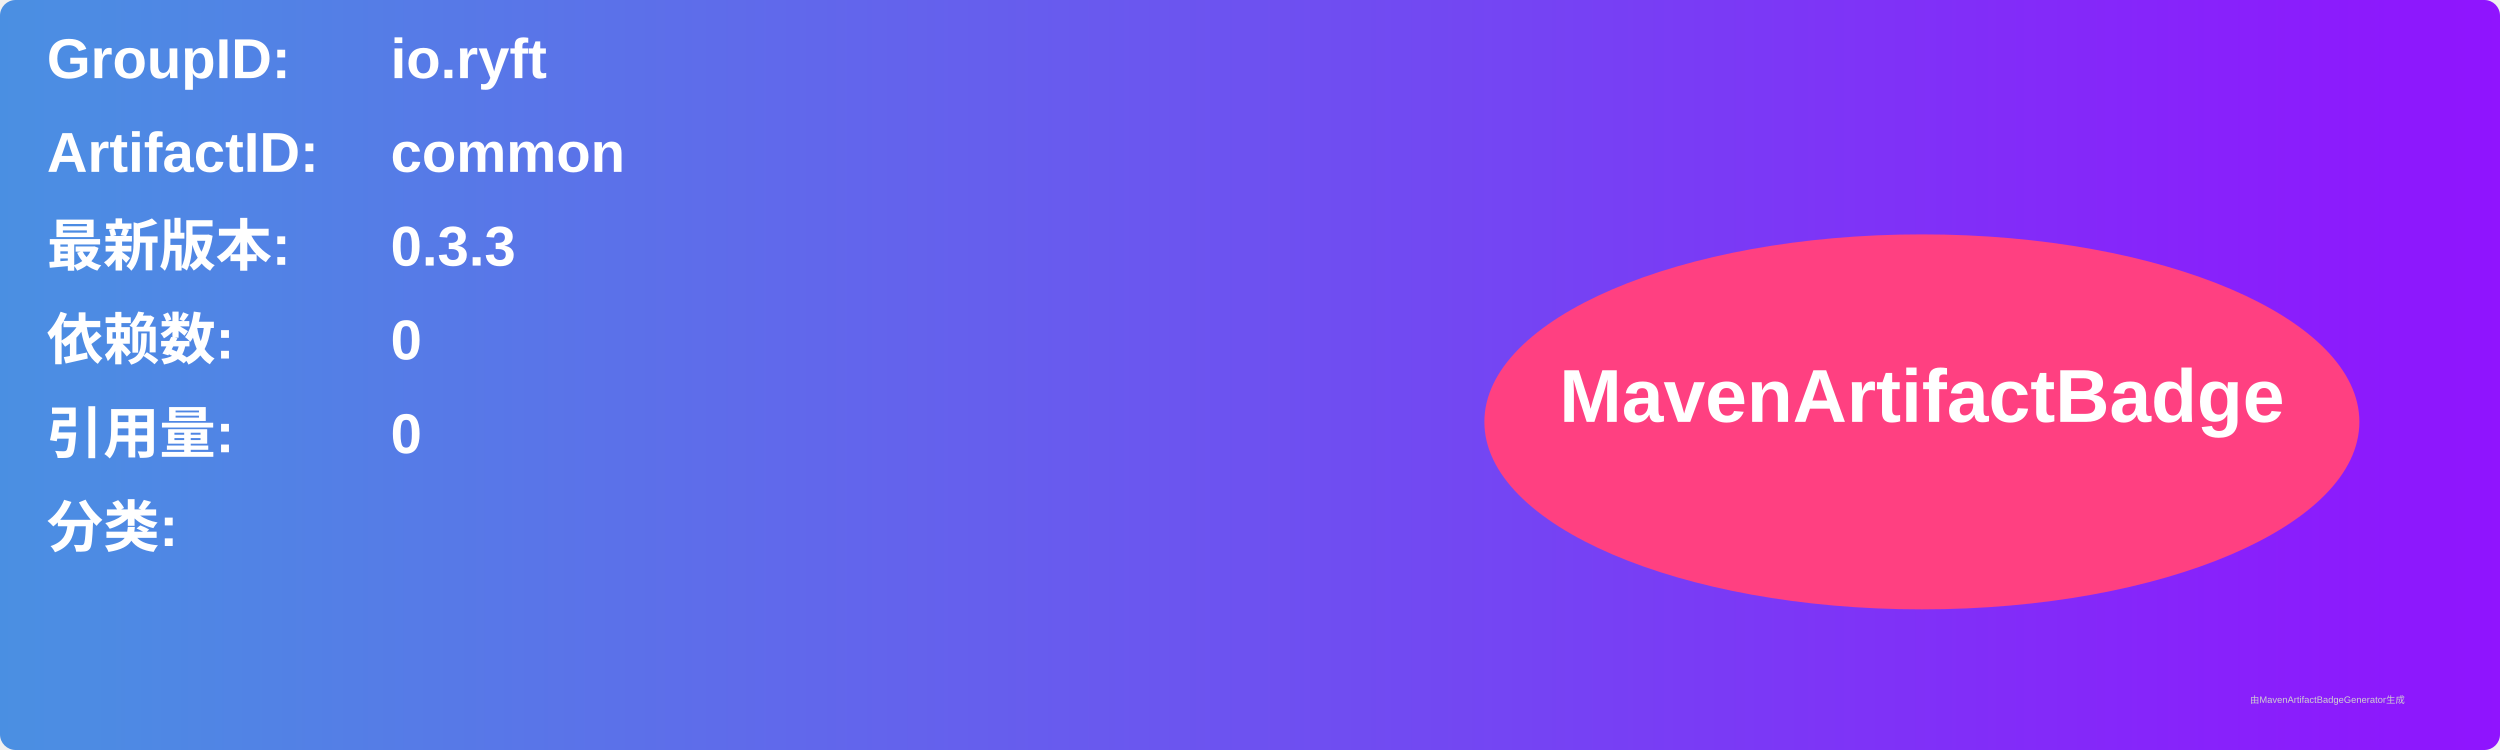
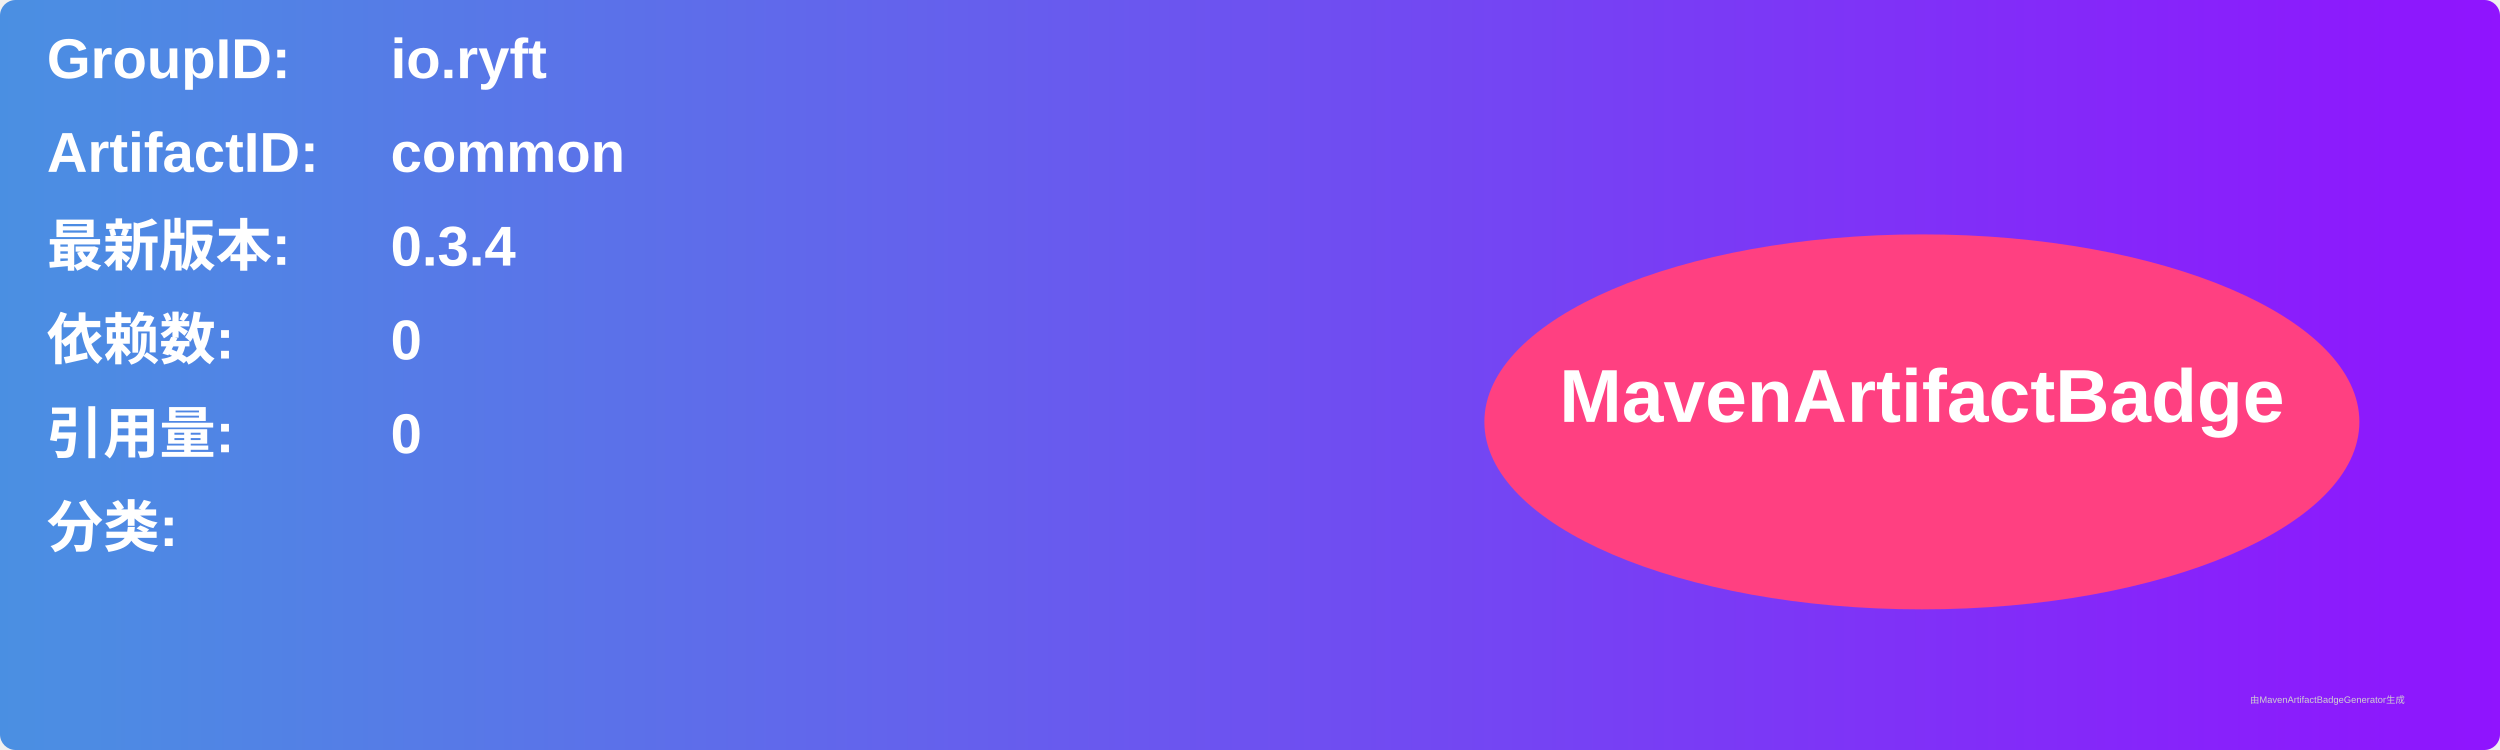
<svg xmlns="http://www.w3.org/2000/svg" width="800" height="240" viewBox="0 0 800 240">
  <linearGradient id="grad" x1="0%" y1="0%" x2="100%" y2="0%">
    <stop offset="0%" stop-color="#4a90e2" />
    <stop offset="100%" stop-color="#9013fe" />
  </linearGradient>
  <rect width="100%" height="100%" rx="5" ry="5" fill="url(#grad)" />
  <g transform="translate(15, 15)">
    <text x="0" y="10" font-family="Arial" font-size="18" fill="white" font-weight="bold" width="260">GroupID:</text>
    <text x="110" y="10" font-family="Arial" font-size="18" fill="white" font-weight="bold" width="460">io.ryft</text>
    <text x="0" y="40" font-family="Arial" font-size="18" fill="white" font-weight="bold" width="260">ArtifactID:</text>
    <text x="110" y="40" font-family="Arial" font-size="18" fill="white" font-weight="bold" width="460">common</text>
    <text x="0" y="70" font-family="Arial" font-size="18" fill="white" font-weight="bold">最新版本:</text>
    <text x="110" y="70" font-family="Arial" font-size="18" fill="white" font-weight="bold">
-       <tspan font-weight="bold">0.3.3</tspan>
+       <tspan font-weight="bold">0.3.4</tspan>
    </text>
    <text x="0" y="100" font-family="Arial" font-size="18" fill="white" font-weight="bold">依赖数: </text>
    <text x="110" y="100" font-family="Arial" font-size="18" fill="white">
      <tspan font-weight="bold">0</tspan>
    </text>
    <text x="0" y="130" font-family="Arial" font-size="18" fill="white" font-weight="bold">引用量: </text>
    <text x="110" y="130" font-family="Arial" font-size="18" fill="white">
      <tspan font-weight="bold">0</tspan>
    </text>
    <text x="0" y="160" font-family="Arial" font-size="18" fill="white" font-weight="bold">分类:</text>
    <text x="10" y="190" font-family="Arial" font-size="10" fill="white">
      <tspan font-weight="bold" />
    </text>
    <ellipse cx="600" cy="120" rx="140" ry="60" fill="#ff4081" />
    <text x="600" y="120" text-anchor="middle" font-family="Arial" font-size="24" fill="white" font-weight="bold">MavenArtifactBadge</text>
  </g>
  <text x="720" y="225" font-family="Arial" font-size="3" fill="#d0d0d0">由MavenArtifactBadgeGenerator生成</text>
</svg>
